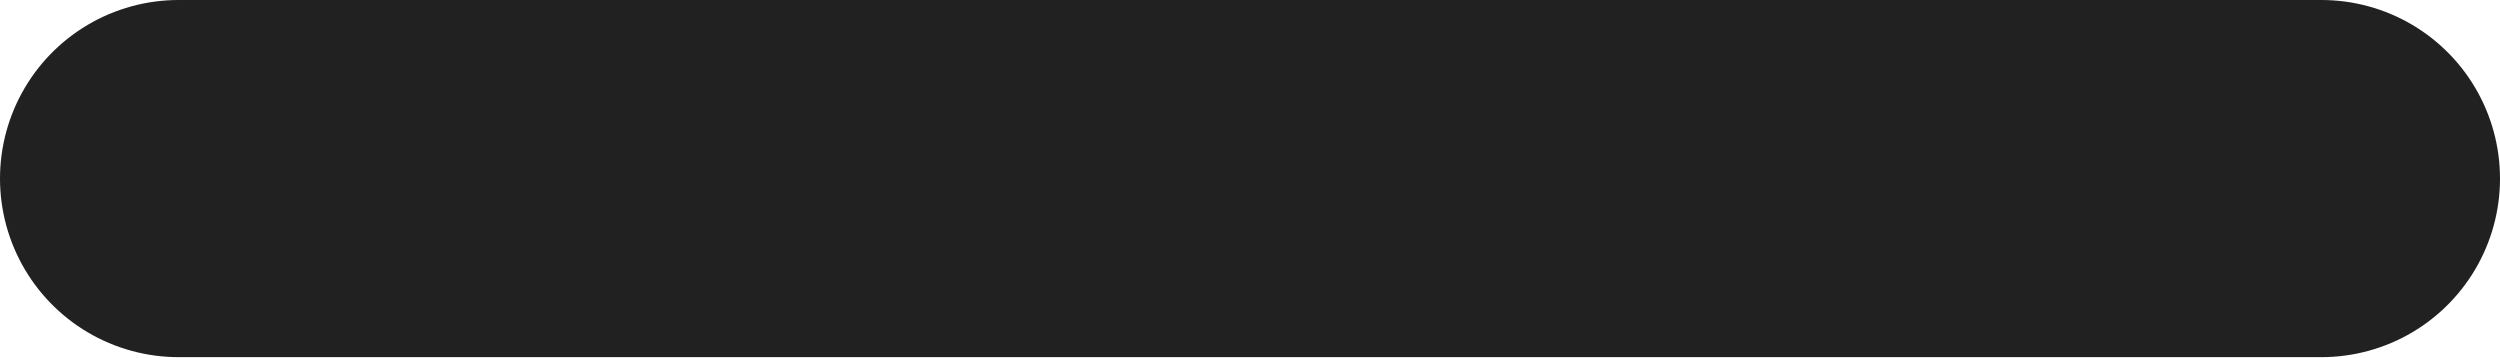
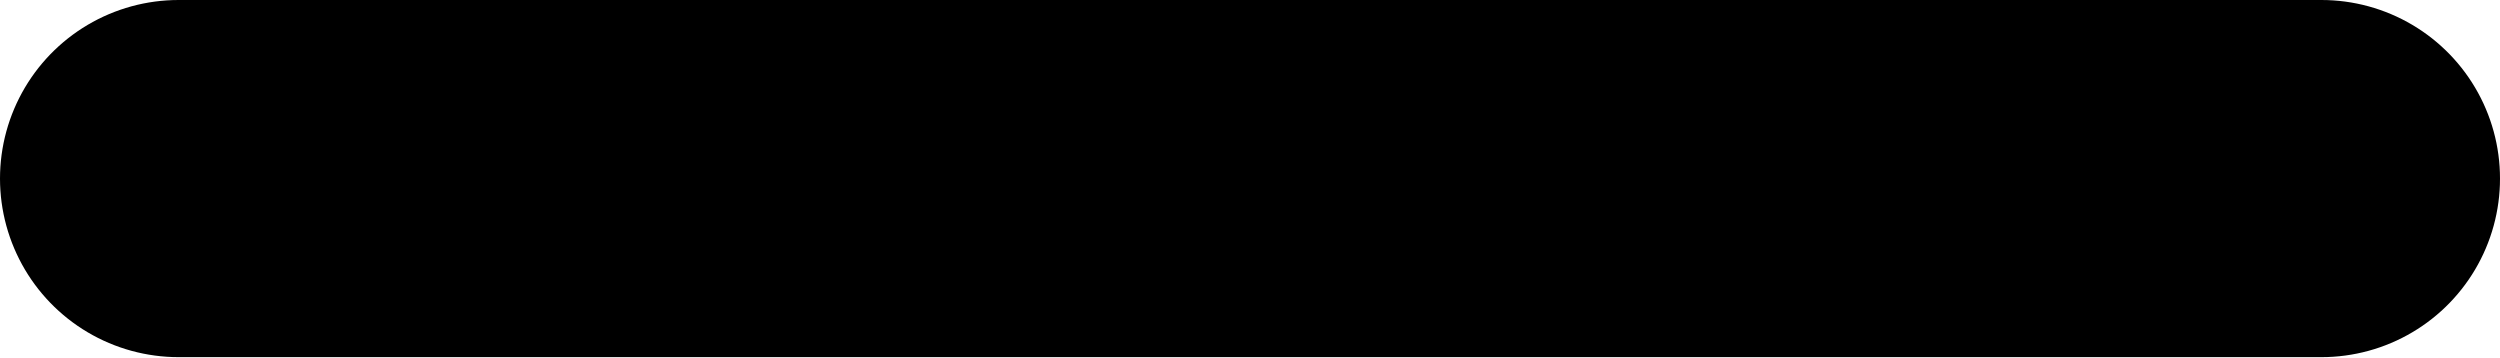
<svg xmlns="http://www.w3.org/2000/svg" width="14" height="2" viewBox="0 0 14 2" fill="none">
-   <line x1="13" y1="1" x2="1" y2="1" stroke="#212121" stroke-width="2" stroke-linecap="round" />
+   <line x1="13" y1="1" x2="1" y2="1" stroke="currentColor" stroke-width="2" stroke-linecap="round" />
</svg>
